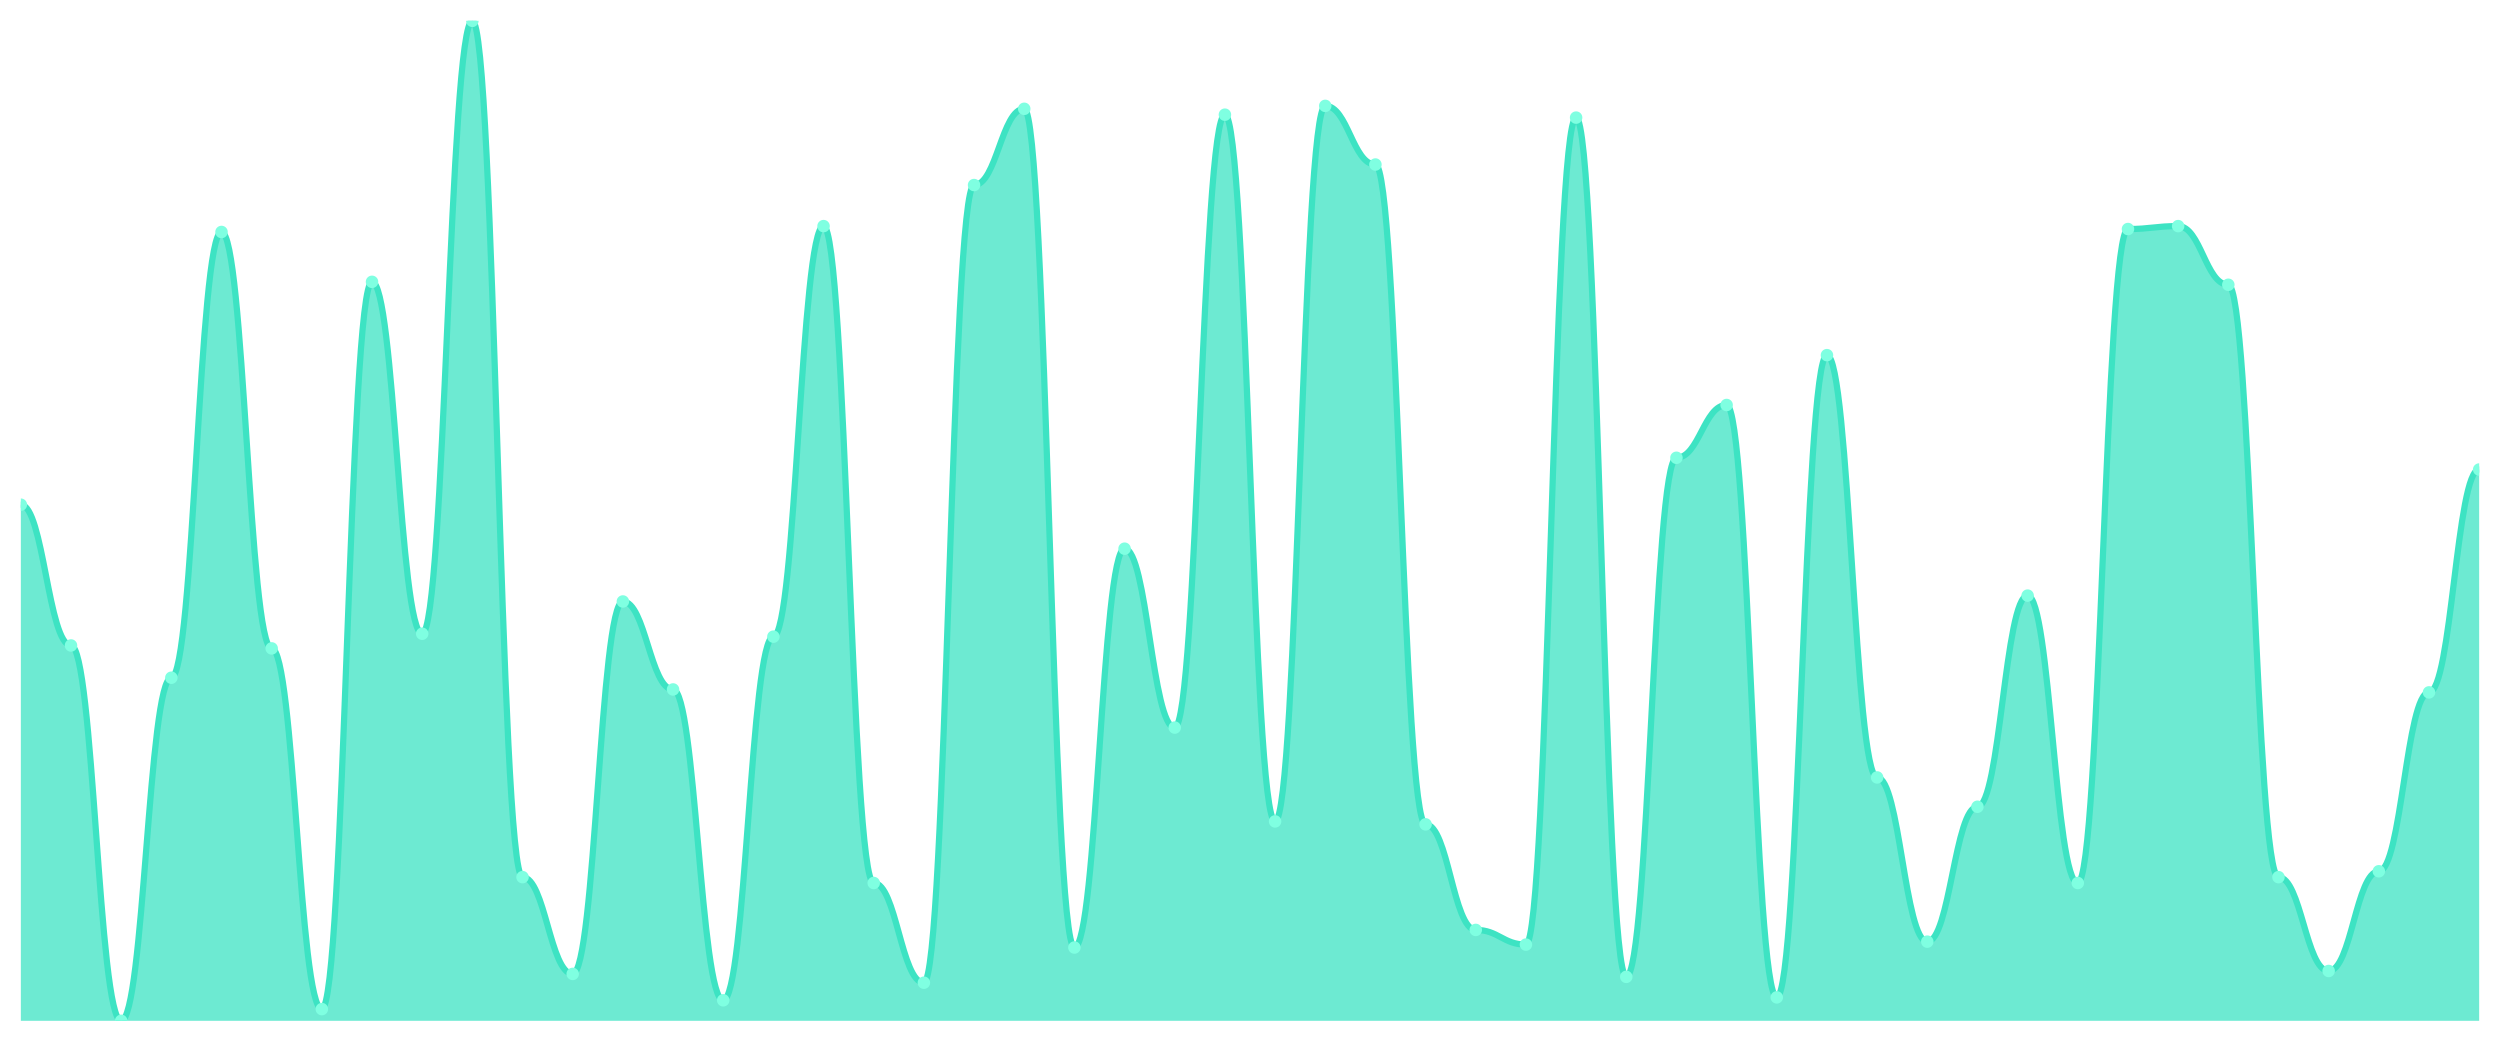
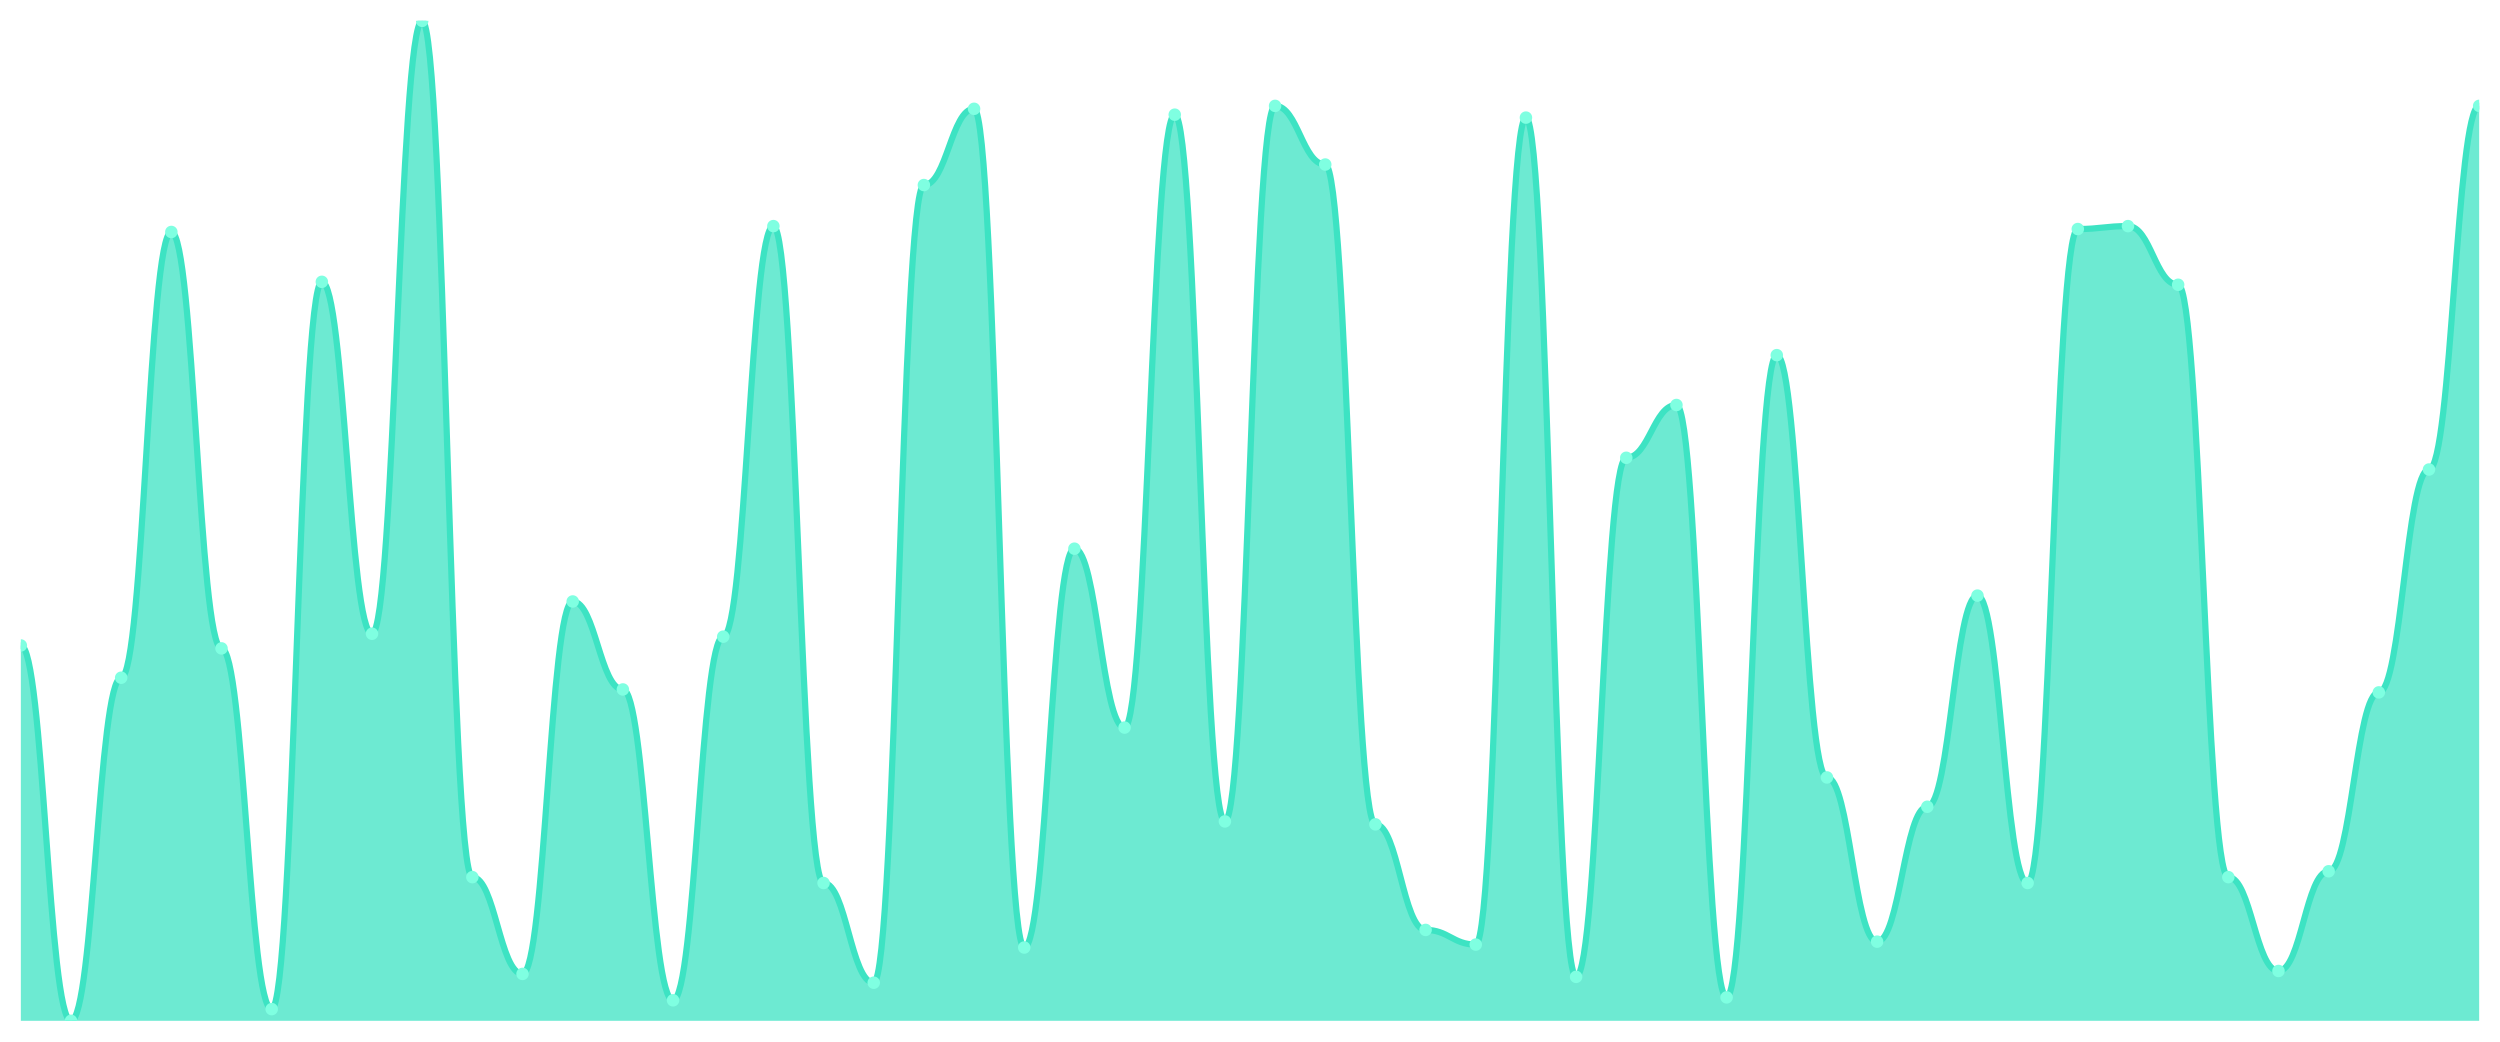
<svg xmlns="http://www.w3.org/2000/svg" viewBox="0 0 1200 500" width="1200" height="500">
  <defs>
    <clipPath id="c">
      <rect x="10" y="10" width="1180" height="480" />
    </clipPath>
  </defs>
  <rect width="1200" height="500" fill="none" />
  <g clip-path="url(#c)">
-     <path d="M 10,490 L 10,242.258 C 20.837,242.258 23.245,309.824 34.082,309.824 C 44.918,309.824 47.327,490 58.163,490 C 69,490 71.408,325.308 82.245,325.308 C 93.082,325.308 95.49,111.349 106.327,111.349 C 117.163,111.349 119.571,311.232 130.408,311.232 C 141.245,311.232 143.653,484.37 154.49,484.37 C 165.327,484.37 167.735,135.279 178.571,135.279 C 189.408,135.279 191.816,304.194 202.653,304.194 C 213.49,304.194 215.898,10 226.735,10 C 237.571,10 239.98,421.026 250.816,421.026 C 261.653,421.026 264.061,467.478 274.898,467.478 C 285.735,467.478 288.143,288.71 298.98,288.71 C 309.816,288.71 312.224,330.938 323.061,330.938 C 333.898,330.938 336.306,480.147 347.143,480.147 C 357.98,480.147 360.388,305.601 371.224,305.601 C 382.061,305.601 384.469,108.534 395.306,108.534 C 406.143,108.534 408.551,423.842 419.388,423.842 C 430.224,423.842 432.633,471.701 443.469,471.701 C 454.306,471.701 456.714,88.827 467.551,88.827 C 478.388,88.827 480.796,52.229 491.633,52.229 C 502.469,52.229 504.878,454.809 515.714,454.809 C 526.551,454.809 528.959,263.372 539.796,263.372 C 550.633,263.372 553.041,349.238 563.878,349.238 C 574.714,349.238 577.122,55.044 587.959,55.044 C 598.796,55.044 601.204,394.282 612.041,394.282 C 622.878,394.282 625.286,50.821 636.122,50.821 C 646.959,50.821 649.367,78.974 660.204,78.974 C 671.041,78.974 673.449,395.689 684.286,395.689 C 695.122,395.689 697.531,446.364 708.367,446.364 C 719.204,446.364 721.612,453.402 732.449,453.402 C 743.286,453.402 745.694,56.452 756.531,56.452 C 767.367,56.452 769.776,468.886 780.612,468.886 C 791.449,468.886 793.857,219.736 804.694,219.736 C 815.531,219.736 817.939,194.399 828.776,194.399 C 839.612,194.399 842.02,478.739 852.857,478.739 C 863.694,478.739 866.102,170.469 876.939,170.469 C 887.776,170.469 890.184,373.167 901.02,373.167 C 911.857,373.167 914.265,451.994 925.102,451.994 C 935.939,451.994 938.347,387.243 949.184,387.243 C 960.02,387.243 962.429,285.894 973.265,285.894 C 984.102,285.894 986.51,423.842 997.347,423.842 C 1008.184,423.842 1010.592,109.941 1021.429,109.941 C 1032.265,109.941 1034.673,108.534 1045.51,108.534 C 1056.347,108.534 1058.755,136.686 1069.592,136.686 C 1080.429,136.686 1082.837,421.026 1093.673,421.026 C 1104.51,421.026 1106.918,466.07 1117.755,466.07 C 1128.592,466.07 1131,418.211 1141.837,418.211 C 1152.673,418.211 1155.082,332.346 1165.918,332.346 C 1176.755,332.346 1179.163,225.367 1190,225.367 L 1190,490 Z" fill="rgba(61,227,195,0.75)" />
-     <path d="M 10,242.258 C 20.837,242.258 23.245,309.824 34.082,309.824 C 44.918,309.824 47.327,490 58.163,490 C 69,490 71.408,325.308 82.245,325.308 C 93.082,325.308 95.49,111.349 106.327,111.349 C 117.163,111.349 119.571,311.232 130.408,311.232 C 141.245,311.232 143.653,484.37 154.49,484.37 C 165.327,484.37 167.735,135.279 178.571,135.279 C 189.408,135.279 191.816,304.194 202.653,304.194 C 213.49,304.194 215.898,10 226.735,10 C 237.571,10 239.98,421.026 250.816,421.026 C 261.653,421.026 264.061,467.478 274.898,467.478 C 285.735,467.478 288.143,288.71 298.98,288.71 C 309.816,288.71 312.224,330.938 323.061,330.938 C 333.898,330.938 336.306,480.147 347.143,480.147 C 357.98,480.147 360.388,305.601 371.224,305.601 C 382.061,305.601 384.469,108.534 395.306,108.534 C 406.143,108.534 408.551,423.842 419.388,423.842 C 430.224,423.842 432.633,471.701 443.469,471.701 C 454.306,471.701 456.714,88.827 467.551,88.827 C 478.388,88.827 480.796,52.229 491.633,52.229 C 502.469,52.229 504.878,454.809 515.714,454.809 C 526.551,454.809 528.959,263.372 539.796,263.372 C 550.633,263.372 553.041,349.238 563.878,349.238 C 574.714,349.238 577.122,55.044 587.959,55.044 C 598.796,55.044 601.204,394.282 612.041,394.282 C 622.878,394.282 625.286,50.821 636.122,50.821 C 646.959,50.821 649.367,78.974 660.204,78.974 C 671.041,78.974 673.449,395.689 684.286,395.689 C 695.122,395.689 697.531,446.364 708.367,446.364 C 719.204,446.364 721.612,453.402 732.449,453.402 C 743.286,453.402 745.694,56.452 756.531,56.452 C 767.367,56.452 769.776,468.886 780.612,468.886 C 791.449,468.886 793.857,219.736 804.694,219.736 C 815.531,219.736 817.939,194.399 828.776,194.399 C 839.612,194.399 842.02,478.739 852.857,478.739 C 863.694,478.739 866.102,170.469 876.939,170.469 C 887.776,170.469 890.184,373.167 901.02,373.167 C 911.857,373.167 914.265,451.994 925.102,451.994 C 935.939,451.994 938.347,387.243 949.184,387.243 C 960.02,387.243 962.429,285.894 973.265,285.894 C 984.102,285.894 986.51,423.842 997.347,423.842 C 1008.184,423.842 1010.592,109.941 1021.429,109.941 C 1032.265,109.941 1034.673,108.534 1045.51,108.534 C 1056.347,108.534 1058.755,136.686 1069.592,136.686 C 1080.429,136.686 1082.837,421.026 1093.673,421.026 C 1104.51,421.026 1106.918,466.07 1117.755,466.07 C 1128.592,466.07 1131,418.211 1141.837,418.211 C 1152.673,418.211 1155.082,332.346 1165.918,332.346 C 1176.755,332.346 1179.163,225.367 1190,225.367" fill="none" stroke="#3de3c3" stroke-width="3" stroke-linecap="round" stroke-linejoin="round" />
-     <circle cx="10" cy="242.258" r="3" fill="#7fffe1" />
-     <circle cx="34.082" cy="309.824" r="3" fill="#7fffe1" />
-     <circle cx="58.163" cy="490" r="3" fill="#7fffe1" />
-     <circle cx="82.245" cy="325.308" r="3" fill="#7fffe1" />
-     <circle cx="106.327" cy="111.349" r="3" fill="#7fffe1" />
-     <circle cx="130.408" cy="311.232" r="3" fill="#7fffe1" />
-     <circle cx="154.49" cy="484.37" r="3" fill="#7fffe1" />
-     <circle cx="178.571" cy="135.279" r="3" fill="#7fffe1" />
-     <circle cx="202.653" cy="304.194" r="3" fill="#7fffe1" />
-     <circle cx="226.735" cy="10" r="3" fill="#7fffe1" />
-     <circle cx="250.816" cy="421.026" r="3" fill="#7fffe1" />
-     <circle cx="274.898" cy="467.478" r="3" fill="#7fffe1" />
-     <circle cx="298.98" cy="288.71" r="3" fill="#7fffe1" />
-     <circle cx="323.061" cy="330.938" r="3" fill="#7fffe1" />
-     <circle cx="347.143" cy="480.147" r="3" fill="#7fffe1" />
-     <circle cx="371.224" cy="305.601" r="3" fill="#7fffe1" />
-     <circle cx="395.306" cy="108.534" r="3" fill="#7fffe1" />
-     <circle cx="419.388" cy="423.842" r="3" fill="#7fffe1" />
-     <circle cx="443.469" cy="471.701" r="3" fill="#7fffe1" />
-     <circle cx="467.551" cy="88.827" r="3" fill="#7fffe1" />
-     <circle cx="491.633" cy="52.229" r="3" fill="#7fffe1" />
-     <circle cx="515.714" cy="454.809" r="3" fill="#7fffe1" />
-     <circle cx="539.796" cy="263.372" r="3" fill="#7fffe1" />
-     <circle cx="563.878" cy="349.238" r="3" fill="#7fffe1" />
-     <circle cx="587.959" cy="55.044" r="3" fill="#7fffe1" />
-     <circle cx="612.041" cy="394.282" r="3" fill="#7fffe1" />
-     <circle cx="636.122" cy="50.821" r="3" fill="#7fffe1" />
-     <circle cx="660.204" cy="78.974" r="3" fill="#7fffe1" />
-     <circle cx="684.286" cy="395.689" r="3" fill="#7fffe1" />
-     <circle cx="708.367" cy="446.364" r="3" fill="#7fffe1" />
-     <circle cx="732.449" cy="453.402" r="3" fill="#7fffe1" />
-     <circle cx="756.531" cy="56.452" r="3" fill="#7fffe1" />
-     <circle cx="780.612" cy="468.886" r="3" fill="#7fffe1" />
-     <circle cx="804.694" cy="219.736" r="3" fill="#7fffe1" />
-     <circle cx="828.776" cy="194.399" r="3" fill="#7fffe1" />
-     <circle cx="852.857" cy="478.739" r="3" fill="#7fffe1" />
-     <circle cx="876.939" cy="170.469" r="3" fill="#7fffe1" />
-     <circle cx="901.02" cy="373.167" r="3" fill="#7fffe1" />
-     <circle cx="925.102" cy="451.994" r="3" fill="#7fffe1" />
-     <circle cx="949.184" cy="387.243" r="3" fill="#7fffe1" />
-     <circle cx="973.265" cy="285.894" r="3" fill="#7fffe1" />
-     <circle cx="997.347" cy="423.842" r="3" fill="#7fffe1" />
-     <circle cx="1021.429" cy="109.941" r="3" fill="#7fffe1" />
-     <circle cx="1045.51" cy="108.534" r="3" fill="#7fffe1" />
-     <circle cx="1069.592" cy="136.686" r="3" fill="#7fffe1" />
-     <circle cx="1093.673" cy="421.026" r="3" fill="#7fffe1" />
-     <circle cx="1117.755" cy="466.07" r="3" fill="#7fffe1" />
-     <circle cx="1141.837" cy="418.211" r="3" fill="#7fffe1" />
-     <circle cx="1165.918" cy="332.346" r="3" fill="#7fffe1" />
-     <circle cx="1190" cy="225.367" r="3" fill="#7fffe1" />
+     <path d="M 10,490 L 10,309.824 C 20.837,309.824 23.245,490 34.082,490 C 44.918,490 47.327,325.308 58.163,325.308 C 69,325.308 71.408,111.349 82.245,111.349 C 93.082,111.349 95.49,311.232 106.327,311.232 C 117.163,311.232 119.571,484.37 130.408,484.37 C 141.245,484.37 143.653,135.279 154.49,135.279 C 165.327,135.279 167.735,304.194 178.571,304.194 C 189.408,304.194 191.816,10 202.653,10 C 213.49,10 215.898,421.026 226.735,421.026 C 237.571,421.026 239.98,467.478 250.816,467.478 C 261.653,467.478 264.061,288.71 274.898,288.71 C 285.735,288.71 288.143,330.938 298.98,330.938 C 309.816,330.938 312.224,480.147 323.061,480.147 C 333.898,480.147 336.306,305.601 347.143,305.601 C 357.98,305.601 360.388,108.534 371.224,108.534 C 382.061,108.534 384.469,423.842 395.306,423.842 C 406.143,423.842 408.551,471.701 419.388,471.701 C 430.224,471.701 432.633,88.827 443.469,88.827 C 454.306,88.827 456.714,52.229 467.551,52.229 C 478.388,52.229 480.796,454.809 491.633,454.809 C 502.469,454.809 504.878,263.372 515.714,263.372 C 526.551,263.372 528.959,349.238 539.796,349.238 C 550.633,349.238 553.041,55.044 563.878,55.044 C 574.714,55.044 577.122,394.282 587.959,394.282 C 598.796,394.282 601.204,50.821 612.041,50.821 C 622.878,50.821 625.286,78.974 636.122,78.974 C 646.959,78.974 649.367,395.689 660.204,395.689 C 671.041,395.689 673.449,446.364 684.286,446.364 C 695.122,446.364 697.531,453.402 708.367,453.402 C 719.204,453.402 721.612,56.452 732.449,56.452 C 743.286,56.452 745.694,468.886 756.531,468.886 C 767.367,468.886 769.776,219.736 780.612,219.736 C 791.449,219.736 793.857,194.399 804.694,194.399 C 815.531,194.399 817.939,478.739 828.776,478.739 C 839.612,478.739 842.02,170.469 852.857,170.469 C 863.694,170.469 866.102,373.167 876.939,373.167 C 887.776,373.167 890.184,451.994 901.02,451.994 C 911.857,451.994 914.265,387.243 925.102,387.243 C 935.939,387.243 938.347,285.894 949.184,285.894 C 960.02,285.894 962.429,423.842 973.265,423.842 C 984.102,423.842 986.51,109.941 997.347,109.941 C 1008.184,109.941 1010.592,108.534 1021.429,108.534 C 1032.265,108.534 1034.673,136.686 1045.51,136.686 C 1056.347,136.686 1058.755,421.026 1069.592,421.026 C 1080.429,421.026 1082.837,466.07 1093.673,466.07 C 1104.51,466.07 1106.918,418.211 1117.755,418.211 C 1128.592,418.211 1131,332.346 1141.837,332.346 C 1152.673,332.346 1155.082,225.367 1165.918,225.367 C 1176.755,225.367 1179.163,50.821 1190,50.821 L 1190,490 Z" fill="rgba(61,227,195,0.75)" />
+     <path d="M 10,309.824 C 20.837,309.824 23.245,490 34.082,490 C 44.918,490 47.327,325.308 58.163,325.308 C 69,325.308 71.408,111.349 82.245,111.349 C 93.082,111.349 95.49,311.232 106.327,311.232 C 117.163,311.232 119.571,484.37 130.408,484.37 C 141.245,484.37 143.653,135.279 154.49,135.279 C 165.327,135.279 167.735,304.194 178.571,304.194 C 189.408,304.194 191.816,10 202.653,10 C 213.49,10 215.898,421.026 226.735,421.026 C 237.571,421.026 239.98,467.478 250.816,467.478 C 261.653,467.478 264.061,288.71 274.898,288.71 C 285.735,288.71 288.143,330.938 298.98,330.938 C 309.816,330.938 312.224,480.147 323.061,480.147 C 333.898,480.147 336.306,305.601 347.143,305.601 C 357.98,305.601 360.388,108.534 371.224,108.534 C 382.061,108.534 384.469,423.842 395.306,423.842 C 406.143,423.842 408.551,471.701 419.388,471.701 C 430.224,471.701 432.633,88.827 443.469,88.827 C 454.306,88.827 456.714,52.229 467.551,52.229 C 478.388,52.229 480.796,454.809 491.633,454.809 C 502.469,454.809 504.878,263.372 515.714,263.372 C 526.551,263.372 528.959,349.238 539.796,349.238 C 550.633,349.238 553.041,55.044 563.878,55.044 C 574.714,55.044 577.122,394.282 587.959,394.282 C 598.796,394.282 601.204,50.821 612.041,50.821 C 622.878,50.821 625.286,78.974 636.122,78.974 C 646.959,78.974 649.367,395.689 660.204,395.689 C 671.041,395.689 673.449,446.364 684.286,446.364 C 695.122,446.364 697.531,453.402 708.367,453.402 C 719.204,453.402 721.612,56.452 732.449,56.452 C 743.286,56.452 745.694,468.886 756.531,468.886 C 767.367,468.886 769.776,219.736 780.612,219.736 C 791.449,219.736 793.857,194.399 804.694,194.399 C 815.531,194.399 817.939,478.739 828.776,478.739 C 839.612,478.739 842.02,170.469 852.857,170.469 C 863.694,170.469 866.102,373.167 876.939,373.167 C 887.776,373.167 890.184,451.994 901.02,451.994 C 911.857,451.994 914.265,387.243 925.102,387.243 C 935.939,387.243 938.347,285.894 949.184,285.894 C 960.02,285.894 962.429,423.842 973.265,423.842 C 984.102,423.842 986.51,109.941 997.347,109.941 C 1008.184,109.941 1010.592,108.534 1021.429,108.534 C 1032.265,108.534 1034.673,136.686 1045.51,136.686 C 1056.347,136.686 1058.755,421.026 1069.592,421.026 C 1080.429,421.026 1082.837,466.07 1093.673,466.07 C 1104.51,466.07 1106.918,418.211 1117.755,418.211 C 1128.592,418.211 1131,332.346 1141.837,332.346 C 1152.673,332.346 1155.082,225.367 1165.918,225.367 C 1176.755,225.367 1179.163,50.821 1190,50.821" fill="none" stroke="#3de3c3" stroke-width="3" stroke-linecap="round" stroke-linejoin="round" />
+     <circle cx="10" cy="309.824" r="3" fill="#7fffe1" />
+     <circle cx="34.082" cy="490" r="3" fill="#7fffe1" />
+     <circle cx="58.163" cy="325.308" r="3" fill="#7fffe1" />
+     <circle cx="82.245" cy="111.349" r="3" fill="#7fffe1" />
+     <circle cx="106.327" cy="311.232" r="3" fill="#7fffe1" />
+     <circle cx="130.408" cy="484.37" r="3" fill="#7fffe1" />
+     <circle cx="154.49" cy="135.279" r="3" fill="#7fffe1" />
+     <circle cx="178.571" cy="304.194" r="3" fill="#7fffe1" />
+     <circle cx="202.653" cy="10" r="3" fill="#7fffe1" />
+     <circle cx="226.735" cy="421.026" r="3" fill="#7fffe1" />
+     <circle cx="250.816" cy="467.478" r="3" fill="#7fffe1" />
+     <circle cx="274.898" cy="288.71" r="3" fill="#7fffe1" />
+     <circle cx="298.98" cy="330.938" r="3" fill="#7fffe1" />
+     <circle cx="323.061" cy="480.147" r="3" fill="#7fffe1" />
+     <circle cx="347.143" cy="305.601" r="3" fill="#7fffe1" />
+     <circle cx="371.224" cy="108.534" r="3" fill="#7fffe1" />
+     <circle cx="395.306" cy="423.842" r="3" fill="#7fffe1" />
+     <circle cx="419.388" cy="471.701" r="3" fill="#7fffe1" />
+     <circle cx="443.469" cy="88.827" r="3" fill="#7fffe1" />
+     <circle cx="467.551" cy="52.229" r="3" fill="#7fffe1" />
+     <circle cx="491.633" cy="454.809" r="3" fill="#7fffe1" />
+     <circle cx="515.714" cy="263.372" r="3" fill="#7fffe1" />
+     <circle cx="539.796" cy="349.238" r="3" fill="#7fffe1" />
+     <circle cx="563.878" cy="55.044" r="3" fill="#7fffe1" />
+     <circle cx="587.959" cy="394.282" r="3" fill="#7fffe1" />
+     <circle cx="612.041" cy="50.821" r="3" fill="#7fffe1" />
+     <circle cx="636.122" cy="78.974" r="3" fill="#7fffe1" />
+     <circle cx="660.204" cy="395.689" r="3" fill="#7fffe1" />
+     <circle cx="684.286" cy="446.364" r="3" fill="#7fffe1" />
+     <circle cx="708.367" cy="453.402" r="3" fill="#7fffe1" />
+     <circle cx="732.449" cy="56.452" r="3" fill="#7fffe1" />
+     <circle cx="756.531" cy="468.886" r="3" fill="#7fffe1" />
+     <circle cx="780.612" cy="219.736" r="3" fill="#7fffe1" />
+     <circle cx="804.694" cy="194.399" r="3" fill="#7fffe1" />
+     <circle cx="828.776" cy="478.739" r="3" fill="#7fffe1" />
+     <circle cx="852.857" cy="170.469" r="3" fill="#7fffe1" />
+     <circle cx="876.939" cy="373.167" r="3" fill="#7fffe1" />
+     <circle cx="901.02" cy="451.994" r="3" fill="#7fffe1" />
+     <circle cx="925.102" cy="387.243" r="3" fill="#7fffe1" />
+     <circle cx="949.184" cy="285.894" r="3" fill="#7fffe1" />
+     <circle cx="973.265" cy="423.842" r="3" fill="#7fffe1" />
+     <circle cx="997.347" cy="109.941" r="3" fill="#7fffe1" />
+     <circle cx="1021.429" cy="108.534" r="3" fill="#7fffe1" />
+     <circle cx="1045.51" cy="136.686" r="3" fill="#7fffe1" />
+     <circle cx="1069.592" cy="421.026" r="3" fill="#7fffe1" />
+     <circle cx="1093.673" cy="466.07" r="3" fill="#7fffe1" />
+     <circle cx="1117.755" cy="418.211" r="3" fill="#7fffe1" />
+     <circle cx="1141.837" cy="332.346" r="3" fill="#7fffe1" />
+     <circle cx="1165.918" cy="225.367" r="3" fill="#7fffe1" />
+     <circle cx="1190" cy="50.821" r="3" fill="#7fffe1" />
  </g>
</svg>
